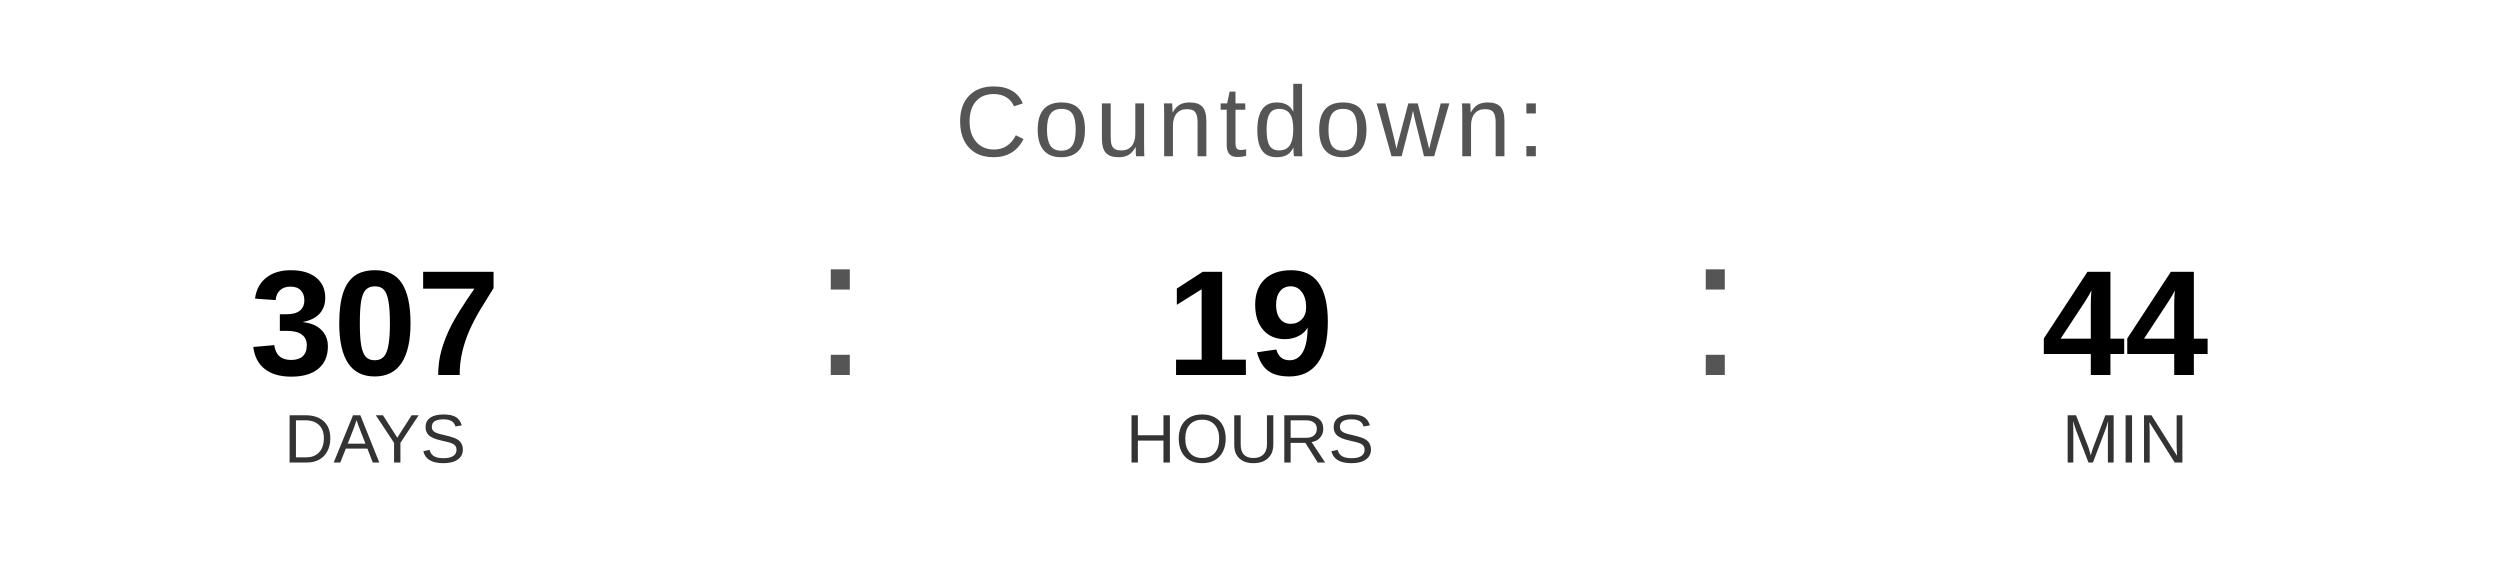
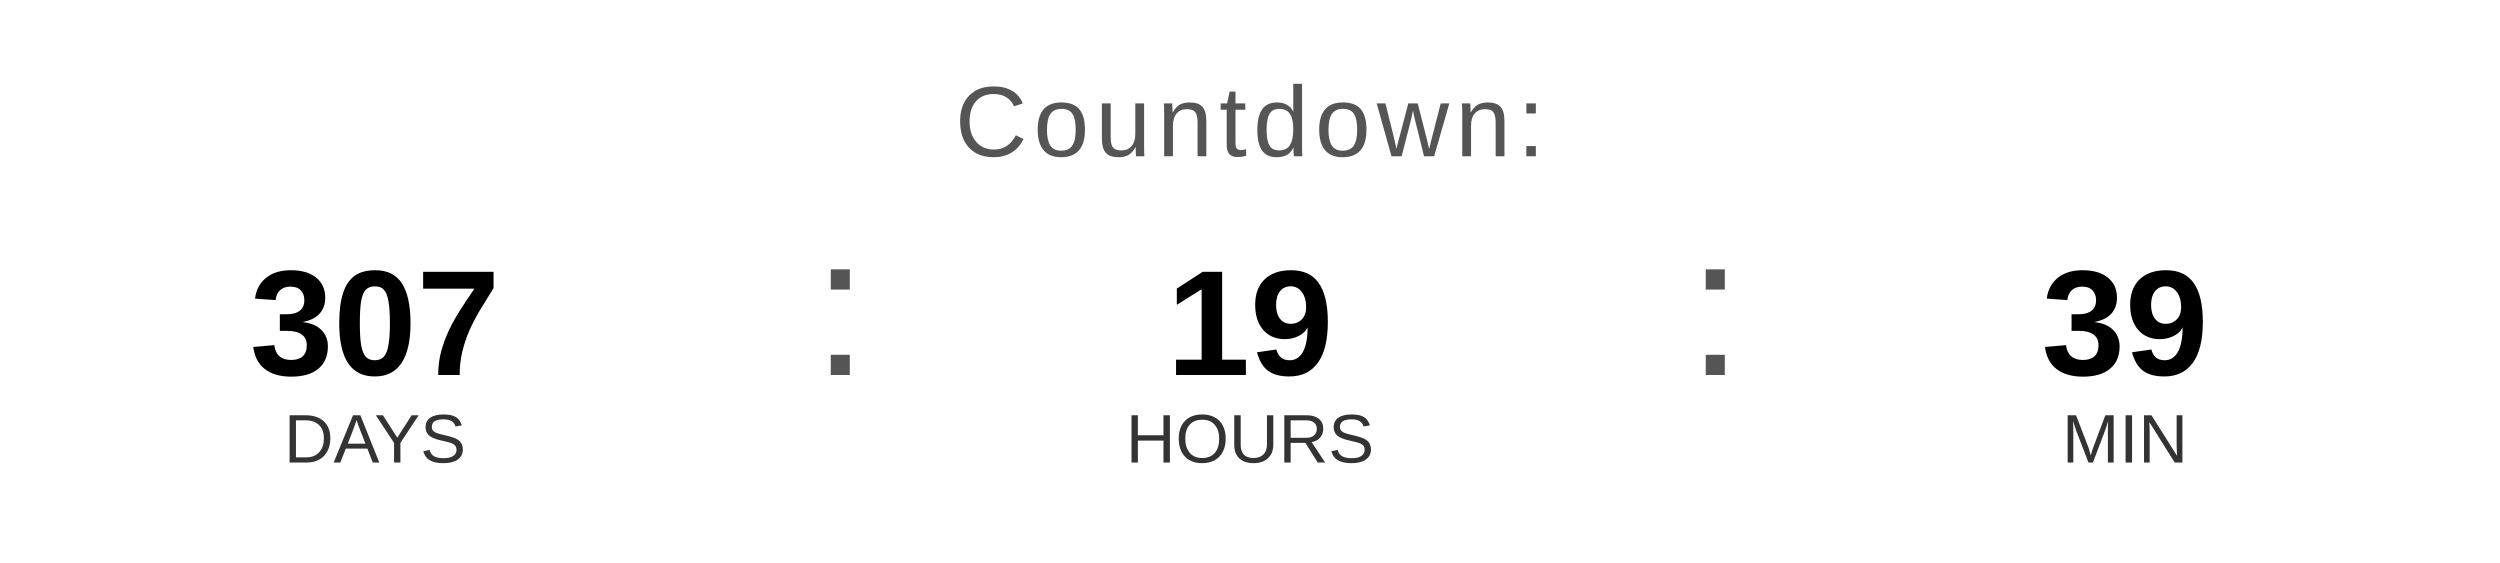
<svg xmlns="http://www.w3.org/2000/svg" width="400" height="90" viewBox="0 0 400 90">
  <text x="200" y="25" font-family="Arial, Helvetica, sans-serif" font-size="16" fill="#555555" text-anchor="middle" letter-spacing="1">
    Countdown:
  </text>
  <text x="60" y="60" font-family="Arial, Helvetica, sans-serif" font-size="24" font-weight="bold" fill="#000000" text-anchor="middle">307</text>
  <text x="60" y="74" font-family="Arial, Helvetica, sans-serif" font-size="11" fill="#333333" text-anchor="middle">DAYS</text>
  <text x="130" y="60" font-family="Arial, sans-serif" font-size="32" fill="#555555">:</text>
  <text x="200" y="60" font-family="Arial, Helvetica, sans-serif" font-size="24" font-weight="bold" fill="#000000" text-anchor="middle">19</text>
  <text x="200" y="74" font-family="Arial, Helvetica, sans-serif" font-size="11" fill="#333333" text-anchor="middle">HOURS</text>
  <text x="270" y="60" font-family="Arial, sans-serif" font-size="32" fill="#555555">:</text>
-   <text x="340" y="60" font-family="Arial, Helvetica, sans-serif" font-size="24" font-weight="bold" fill="#000000" text-anchor="middle">44</text>
+   <text x="340" y="60" font-family="Arial, Helvetica, sans-serif" font-size="24" font-weight="bold" fill="#000000" text-anchor="middle">39</text>
  <text x="340" y="74" font-family="Arial, Helvetica, sans-serif" font-size="11" fill="#333333" text-anchor="middle">MIN</text>
</svg>
